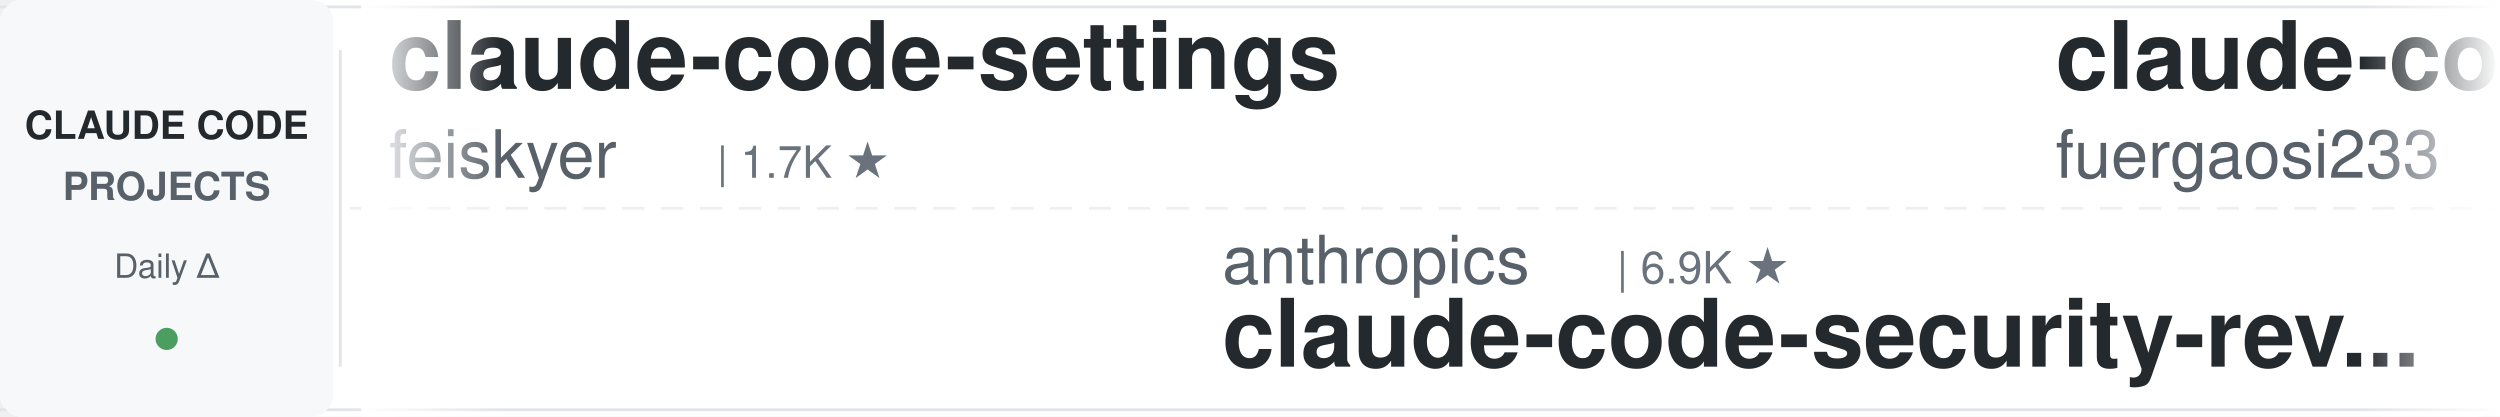
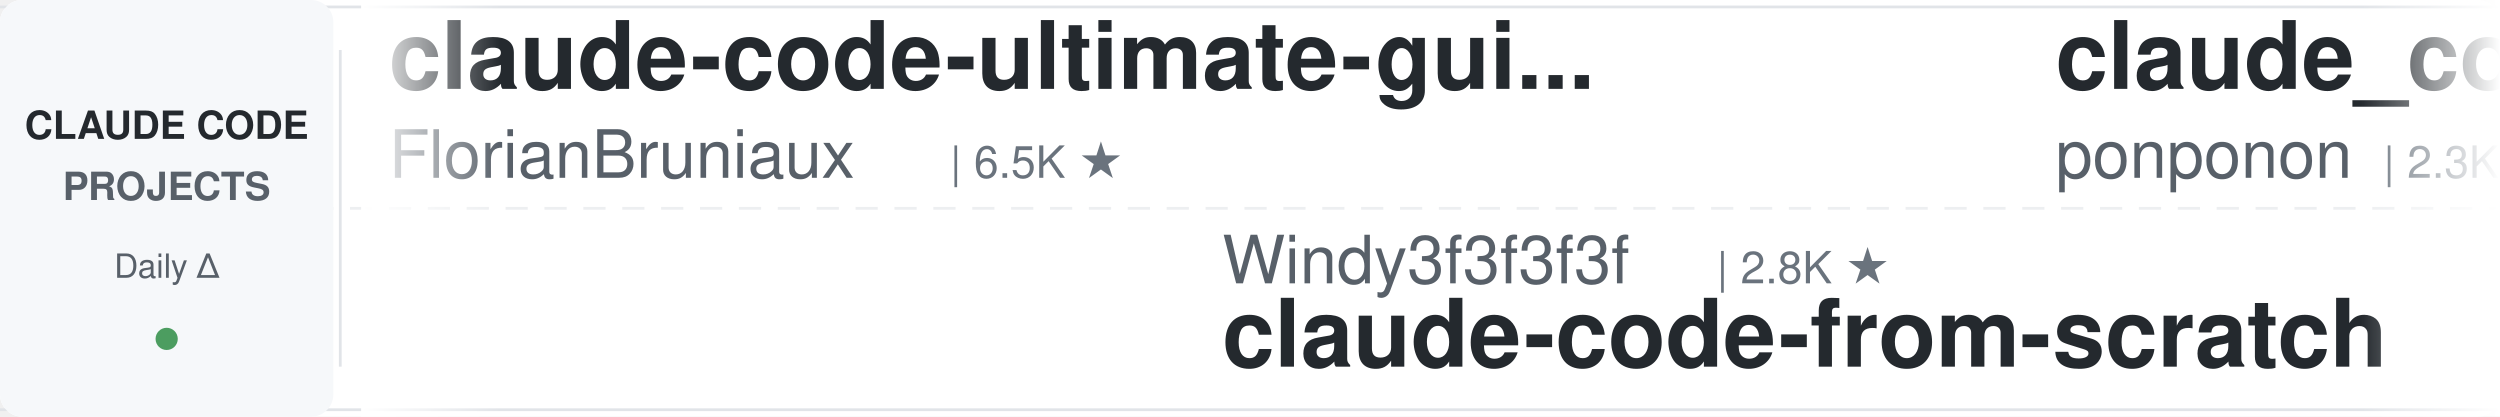
<svg xmlns="http://www.w3.org/2000/svg" width="900" height="150">
  <defs>
    <linearGradient id="leftFade" x1="0%" y1="0%" x2="100%" y2="0%">
      <stop offset="0%" style="stop-color:#ffffff;stop-opacity:1" />
      <stop offset="100%" style="stop-color:#ffffff;stop-opacity:0" />
    </linearGradient>
    <linearGradient id="rightFade" x1="0%" y1="0%" x2="100%" y2="0%">
      <stop offset="0%" style="stop-color:#ffffff;stop-opacity:0" />
      <stop offset="100%" style="stop-color:#ffffff;stop-opacity:1" />
    </linearGradient>
  </defs>
  <rect width="900" height="150" fill="#ffffff" rx="8" />
  <rect x="0" y="2" width="900" height="1" fill="#e1e4e8" />
  <rect x="0" y="147" width="900" height="1" fill="#e1e4e8" />
  <line x1="0" y1="75" x2="900" y2="75" stroke="#e1e4e8" stroke-width="1" stroke-dasharray="8 6" opacity="0.6" />
  <rect x="0" y="0" width="120" height="150" fill="#f6f8fa" rx="8" />
  <text x="60" y="50" font-family="-apple-system, BlinkMacSystemFont, 'Segoe UI', Helvetica, Arial, sans-serif" font-size="14" font-weight="600" fill="#24292e" text-anchor="middle">CLAUDE CODE</text>
  <text x="60" y="72" font-family="-apple-system, BlinkMacSystemFont, 'Segoe UI', Helvetica, Arial, sans-serif" font-size="14" font-weight="600" fill="#586069" text-anchor="middle">PROJECTS</text>
  <text x="60" y="100" font-family="-apple-system, BlinkMacSystemFont, 'Segoe UI', Helvetica, Arial, sans-serif" font-size="12" font-weight="500" fill="#586069" text-anchor="middle">Daily Δ</text>
  <circle cx="60" cy="122" r="4" fill="#22863a" opacity="0.8" />
  <rect x="122" y="18" width="1" height="114" fill="#e1e4e8" />
  <clipPath id="tickerClip">
    <rect x="130" y="0" width="770" height="150" />
  </clipPath>
  <g clip-path="url(#tickerClip)">
    <g id="tickerItems">
      <animateTransform attributeName="transform" attributeType="XML" type="translate" from="0 0" to="-3000 0" dur="54s" repeatCount="indefinite" />
      <g transform="translate(0, 0)">
-         <text x="140" y="32" font-family="-apple-system, BlinkMacSystemFont, 'Segoe UI', Helvetica, Arial, sans-serif" font-size="34" font-weight="600" fill="#24292e">claude-code-settings</text>
-         <text x="140" y="64" font-family="-apple-system, BlinkMacSystemFont, 'Segoe UI', Helvetica, Arial, sans-serif" font-size="24" font-weight="400" fill="#586069">feiskyer</text>
-         <text x="258" y="64" font-family="-apple-system, BlinkMacSystemFont, 'Segoe UI', Helvetica, Arial, sans-serif" font-size="16" font-weight="500" fill="#6a737d">| 1.7K ★</text>
+         <text x="140" y="32" font-family="-apple-system, BlinkMacSystemFont, 'Segoe UI', Helvetica, Arial, sans-serif" font-size="34" font-weight="600" fill="#24292e">claude-code-ultimate-gui...</text>
+         <text x="140" y="64" font-family="-apple-system, BlinkMacSystemFont, 'Segoe UI', Helvetica, Arial, sans-serif" font-size="24" font-weight="400" fill="#586069">FlorianBruniaux</text>
+         <text x="342" y="64" font-family="-apple-system, BlinkMacSystemFont, 'Segoe UI', Helvetica, Arial, sans-serif" font-size="16" font-weight="500" fill="#6a737d">| 6.5K ★</text>
      </g>
      <g transform="translate(300, 0)">
-         <text x="140" y="102" font-family="-apple-system, BlinkMacSystemFont, 'Segoe UI', Helvetica, Arial, sans-serif" font-size="24" font-weight="400" fill="#586069">anthropics</text>
-         <text x="282" y="102" font-family="-apple-system, BlinkMacSystemFont, 'Segoe UI', Helvetica, Arial, sans-serif" font-size="16" font-weight="500" fill="#6a737d">| 6.9K ★</text>
-         <text x="140" y="132" font-family="-apple-system, BlinkMacSystemFont, 'Segoe UI', Helvetica, Arial, sans-serif" font-size="34" font-weight="600" fill="#24292e">claude-code-security-rev...</text>
+         <text x="140" y="102" font-family="-apple-system, BlinkMacSystemFont, 'Segoe UI', Helvetica, Arial, sans-serif" font-size="24" font-weight="400" fill="#586069">Windy3f3f3f3f</text>
+         <text x="318" y="102" font-family="-apple-system, BlinkMacSystemFont, 'Segoe UI', Helvetica, Arial, sans-serif" font-size="16" font-weight="500" fill="#6a737d">| 2.8K ★</text>
+         <text x="140" y="132" font-family="-apple-system, BlinkMacSystemFont, 'Segoe UI', Helvetica, Arial, sans-serif" font-size="34" font-weight="600" fill="#24292e">claude-code-from-scratch</text>
      </g>
      <g transform="translate(600, 0)">
-         <text x="140" y="32" font-family="-apple-system, BlinkMacSystemFont, 'Segoe UI', Helvetica, Arial, sans-serif" font-size="34" font-weight="600" fill="#24292e">claude-code-proxy</text>
-         <text x="140" y="64" font-family="-apple-system, BlinkMacSystemFont, 'Segoe UI', Helvetica, Arial, sans-serif" font-size="24" font-weight="400" fill="#586069">fuergaosi233</text>
-         <text x="306" y="64" font-family="-apple-system, BlinkMacSystemFont, 'Segoe UI', Helvetica, Arial, sans-serif" font-size="16" font-weight="500" fill="#6a737d">| 2.8K ★</text>
+         <text x="140" y="32" font-family="-apple-system, BlinkMacSystemFont, 'Segoe UI', Helvetica, Arial, sans-serif" font-size="34" font-weight="600" fill="#24292e">claude_code_src</text>
+         <text x="140" y="64" font-family="-apple-system, BlinkMacSystemFont, 'Segoe UI', Helvetica, Arial, sans-serif" font-size="24" font-weight="400" fill="#586069">ponponon</text>
+         <text x="258" y="64" font-family="-apple-system, BlinkMacSystemFont, 'Segoe UI', Helvetica, Arial, sans-serif" font-size="16" font-weight="500" fill="#6a737d">| 2.3K ★</text>
      </g>
      <g transform="translate(900, 0)">
-         <text x="140" y="102" font-family="-apple-system, BlinkMacSystemFont, 'Segoe UI', Helvetica, Arial, sans-serif" font-size="24" font-weight="400" fill="#586069">VILA-Lab</text>
-         <text x="258" y="102" font-family="-apple-system, BlinkMacSystemFont, 'Segoe UI', Helvetica, Arial, sans-serif" font-size="16" font-weight="500" fill="#6a737d">| 2.2K ★</text>
-         <text x="140" y="132" font-family="-apple-system, BlinkMacSystemFont, 'Segoe UI', Helvetica, Arial, sans-serif" font-size="34" font-weight="600" fill="#24292e">Dive-into-Claude-Code</text>
+         <text x="140" y="102" font-family="-apple-system, BlinkMacSystemFont, 'Segoe UI', Helvetica, Arial, sans-serif" font-size="24" font-weight="400" fill="#586069">repowise-dev</text>
+         <text x="306" y="102" font-family="-apple-system, BlinkMacSystemFont, 'Segoe UI', Helvetica, Arial, sans-serif" font-size="16" font-weight="500" fill="#6a737d">| 1.2K ★</text>
+         <text x="140" y="132" font-family="-apple-system, BlinkMacSystemFont, 'Segoe UI', Helvetica, Arial, sans-serif" font-size="34" font-weight="600" fill="#24292e">claude-code-prompts</text>
      </g>
      <g transform="translate(1200, 0)">
-         <text x="140" y="32" font-family="-apple-system, BlinkMacSystemFont, 'Segoe UI', Helvetica, Arial, sans-serif" font-size="34" font-weight="600" fill="#24292e">claude-code-tudou</text>
-         <text x="140" y="64" font-family="-apple-system, BlinkMacSystemFont, 'Segoe UI', Helvetica, Arial, sans-serif" font-size="24" font-weight="400" fill="#586069">AICoderTudou</text>
-         <text x="306" y="64" font-family="-apple-system, BlinkMacSystemFont, 'Segoe UI', Helvetica, Arial, sans-serif" font-size="16" font-weight="500" fill="#6a737d">| 494 ★</text>
+         <text x="140" y="32" font-family="-apple-system, BlinkMacSystemFont, 'Segoe UI', Helvetica, Arial, sans-serif" font-size="34" font-weight="600" fill="#24292e">claude-code-rev</text>
+         <text x="140" y="64" font-family="-apple-system, BlinkMacSystemFont, 'Segoe UI', Helvetica, Arial, sans-serif" font-size="24" font-weight="400" fill="#586069">oboard</text>
+         <text x="234" y="64" font-family="-apple-system, BlinkMacSystemFont, 'Segoe UI', Helvetica, Arial, sans-serif" font-size="16" font-weight="500" fill="#6a737d">| 3.3K ★</text>
      </g>
      <g transform="translate(1500, 0)">
-         <text x="140" y="102" font-family="-apple-system, BlinkMacSystemFont, 'Segoe UI', Helvetica, Arial, sans-serif" font-size="24" font-weight="400" fill="#586069">lintsinghua</text>
-         <text x="294" y="102" font-family="-apple-system, BlinkMacSystemFont, 'Segoe UI', Helvetica, Arial, sans-serif" font-size="16" font-weight="500" fill="#6a737d">| 4.4K ★</text>
-         <text x="140" y="132" font-family="-apple-system, BlinkMacSystemFont, 'Segoe UI', Helvetica, Arial, sans-serif" font-size="34" font-weight="600" fill="#24292e">claude-code-book</text>
+         <text x="140" y="102" font-family="-apple-system, BlinkMacSystemFont, 'Segoe UI', Helvetica, Arial, sans-serif" font-size="24" font-weight="400" fill="#586069">xu-xiang</text>
+         <text x="258" y="102" font-family="-apple-system, BlinkMacSystemFont, 'Segoe UI', Helvetica, Arial, sans-serif" font-size="16" font-weight="500" fill="#6a737d">| 2.0K ★</text>
+         <text x="140" y="132" font-family="-apple-system, BlinkMacSystemFont, 'Segoe UI', Helvetica, Arial, sans-serif" font-size="34" font-weight="600" fill="#24292e">everything-claude-code-z...</text>
      </g>
      <g transform="translate(1800, 0)">
-         <text x="140" y="32" font-family="-apple-system, BlinkMacSystemFont, 'Segoe UI', Helvetica, Arial, sans-serif" font-size="34" font-weight="600" fill="#24292e">claude-code-local</text>
-         <text x="140" y="64" font-family="-apple-system, BlinkMacSystemFont, 'Segoe UI', Helvetica, Arial, sans-serif" font-size="24" font-weight="400" fill="#586069">nicedreamzapp</text>
-         <text x="318" y="64" font-family="-apple-system, BlinkMacSystemFont, 'Segoe UI', Helvetica, Arial, sans-serif" font-size="16" font-weight="500" fill="#6a737d">| 3.5K ★</text>
+         <text x="140" y="32" font-family="-apple-system, BlinkMacSystemFont, 'Segoe UI', Helvetica, Arial, sans-serif" font-size="34" font-weight="600" fill="#24292e">claude-code-guide</text>
+         <text x="140" y="64" font-family="-apple-system, BlinkMacSystemFont, 'Segoe UI', Helvetica, Arial, sans-serif" font-size="24" font-weight="400" fill="#586069">zebbern</text>
+         <text x="246" y="64" font-family="-apple-system, BlinkMacSystemFont, 'Segoe UI', Helvetica, Arial, sans-serif" font-size="16" font-weight="500" fill="#6a737d">| 4.7K ★</text>
      </g>
      <g transform="translate(2100, 0)">
-         <text x="140" y="102" font-family="-apple-system, BlinkMacSystemFont, 'Segoe UI', Helvetica, Arial, sans-serif" font-size="24" font-weight="400" fill="#586069">hangsman</text>
-         <text x="258" y="102" font-family="-apple-system, BlinkMacSystemFont, 'Segoe UI', Helvetica, Arial, sans-serif" font-size="16" font-weight="500" fill="#6a737d">| 799 ★</text>
+         <text x="140" y="102" font-family="-apple-system, BlinkMacSystemFont, 'Segoe UI', Helvetica, Arial, sans-serif" font-size="24" font-weight="400" fill="#586069">JrCx7scC</text>
+         <text x="258" y="102" font-family="-apple-system, BlinkMacSystemFont, 'Segoe UI', Helvetica, Arial, sans-serif" font-size="16" font-weight="500" fill="#6a737d">| 377 ★</text>
        <text x="140" y="132" font-family="-apple-system, BlinkMacSystemFont, 'Segoe UI', Helvetica, Arial, sans-serif" font-size="34" font-weight="600" fill="#24292e">claude-code-source</text>
      </g>
      <g transform="translate(2400, 0)">
-         <text x="140" y="32" font-family="-apple-system, BlinkMacSystemFont, 'Segoe UI', Helvetica, Arial, sans-serif" font-size="34" font-weight="600" fill="#24292e">claude-code-my-workflow</text>
-         <text x="140" y="64" font-family="-apple-system, BlinkMacSystemFont, 'Segoe UI', Helvetica, Arial, sans-serif" font-size="24" font-weight="400" fill="#586069">pedrohcgs</text>
-         <text x="270" y="64" font-family="-apple-system, BlinkMacSystemFont, 'Segoe UI', Helvetica, Arial, sans-serif" font-size="16" font-weight="500" fill="#6a737d">| 1.7K ★</text>
+         <text x="140" y="32" font-family="-apple-system, BlinkMacSystemFont, 'Segoe UI', Helvetica, Arial, sans-serif" font-size="34" font-weight="600" fill="#24292e">claude-code-base-action</text>
+         <text x="140" y="64" font-family="-apple-system, BlinkMacSystemFont, 'Segoe UI', Helvetica, Arial, sans-serif" font-size="24" font-weight="400" fill="#586069">anthropics</text>
+         <text x="282" y="64" font-family="-apple-system, BlinkMacSystemFont, 'Segoe UI', Helvetica, Arial, sans-serif" font-size="16" font-weight="500" fill="#6a737d">| 1.1K ★</text>
      </g>
      <g transform="translate(2700, 0)">
-         <text x="140" y="102" font-family="-apple-system, BlinkMacSystemFont, 'Segoe UI', Helvetica, Arial, sans-serif" font-size="24" font-weight="400" fill="#586069">https-deeplearning-ai</text>
-         <text x="414" y="102" font-family="-apple-system, BlinkMacSystemFont, 'Segoe UI', Helvetica, Arial, sans-serif" font-size="16" font-weight="500" fill="#6a737d">| 563 ★</text>
-         <text x="140" y="132" font-family="-apple-system, BlinkMacSystemFont, 'Segoe UI', Helvetica, Arial, sans-serif" font-size="34" font-weight="600" fill="#24292e">sc-claude-code-files</text>
+         <text x="140" y="102" font-family="-apple-system, BlinkMacSystemFont, 'Segoe UI', Helvetica, Arial, sans-serif" font-size="24" font-weight="400" fill="#586069">ykdojo</text>
+         <text x="234" y="102" font-family="-apple-system, BlinkMacSystemFont, 'Segoe UI', Helvetica, Arial, sans-serif" font-size="16" font-weight="500" fill="#6a737d">| 10.3K ★</text>
+         <text x="140" y="132" font-family="-apple-system, BlinkMacSystemFont, 'Segoe UI', Helvetica, Arial, sans-serif" font-size="34" font-weight="600" fill="#24292e">claude-code-tips</text>
      </g>
      <g transform="translate(3000, 0)">
-         <text x="140" y="32" font-family="-apple-system, BlinkMacSystemFont, 'Segoe UI', Helvetica, Arial, sans-serif" font-size="34" font-weight="600" fill="#24292e">claude-code-settings</text>
-         <text x="140" y="64" font-family="-apple-system, BlinkMacSystemFont, 'Segoe UI', Helvetica, Arial, sans-serif" font-size="24" font-weight="400" fill="#586069">feiskyer</text>
-         <text x="258" y="64" font-family="-apple-system, BlinkMacSystemFont, 'Segoe UI', Helvetica, Arial, sans-serif" font-size="16" font-weight="500" fill="#6a737d">| 1.7K ★</text>
+         <text x="140" y="32" font-family="-apple-system, BlinkMacSystemFont, 'Segoe UI', Helvetica, Arial, sans-serif" font-size="34" font-weight="600" fill="#24292e">claude-code-ultimate-gui...</text>
+         <text x="140" y="64" font-family="-apple-system, BlinkMacSystemFont, 'Segoe UI', Helvetica, Arial, sans-serif" font-size="24" font-weight="400" fill="#586069">FlorianBruniaux</text>
+         <text x="342" y="64" font-family="-apple-system, BlinkMacSystemFont, 'Segoe UI', Helvetica, Arial, sans-serif" font-size="16" font-weight="500" fill="#6a737d">| 6.5K ★</text>
      </g>
      <g transform="translate(3300, 0)">
-         <text x="140" y="102" font-family="-apple-system, BlinkMacSystemFont, 'Segoe UI', Helvetica, Arial, sans-serif" font-size="24" font-weight="400" fill="#586069">anthropics</text>
-         <text x="282" y="102" font-family="-apple-system, BlinkMacSystemFont, 'Segoe UI', Helvetica, Arial, sans-serif" font-size="16" font-weight="500" fill="#6a737d">| 6.9K ★</text>
-         <text x="140" y="132" font-family="-apple-system, BlinkMacSystemFont, 'Segoe UI', Helvetica, Arial, sans-serif" font-size="34" font-weight="600" fill="#24292e">claude-code-security-rev...</text>
+         <text x="140" y="102" font-family="-apple-system, BlinkMacSystemFont, 'Segoe UI', Helvetica, Arial, sans-serif" font-size="24" font-weight="400" fill="#586069">Windy3f3f3f3f</text>
+         <text x="318" y="102" font-family="-apple-system, BlinkMacSystemFont, 'Segoe UI', Helvetica, Arial, sans-serif" font-size="16" font-weight="500" fill="#6a737d">| 2.8K ★</text>
+         <text x="140" y="132" font-family="-apple-system, BlinkMacSystemFont, 'Segoe UI', Helvetica, Arial, sans-serif" font-size="34" font-weight="600" fill="#24292e">claude-code-from-scratch</text>
      </g>
      <g transform="translate(3600, 0)">
-         <text x="140" y="32" font-family="-apple-system, BlinkMacSystemFont, 'Segoe UI', Helvetica, Arial, sans-serif" font-size="34" font-weight="600" fill="#24292e">claude-code-proxy</text>
-         <text x="140" y="64" font-family="-apple-system, BlinkMacSystemFont, 'Segoe UI', Helvetica, Arial, sans-serif" font-size="24" font-weight="400" fill="#586069">fuergaosi233</text>
-         <text x="306" y="64" font-family="-apple-system, BlinkMacSystemFont, 'Segoe UI', Helvetica, Arial, sans-serif" font-size="16" font-weight="500" fill="#6a737d">| 2.8K ★</text>
+         <text x="140" y="32" font-family="-apple-system, BlinkMacSystemFont, 'Segoe UI', Helvetica, Arial, sans-serif" font-size="34" font-weight="600" fill="#24292e">claude_code_src</text>
+         <text x="140" y="64" font-family="-apple-system, BlinkMacSystemFont, 'Segoe UI', Helvetica, Arial, sans-serif" font-size="24" font-weight="400" fill="#586069">ponponon</text>
+         <text x="258" y="64" font-family="-apple-system, BlinkMacSystemFont, 'Segoe UI', Helvetica, Arial, sans-serif" font-size="16" font-weight="500" fill="#6a737d">| 2.3K ★</text>
      </g>
      <g transform="translate(3900, 0)">
-         <text x="140" y="102" font-family="-apple-system, BlinkMacSystemFont, 'Segoe UI', Helvetica, Arial, sans-serif" font-size="24" font-weight="400" fill="#586069">VILA-Lab</text>
-         <text x="258" y="102" font-family="-apple-system, BlinkMacSystemFont, 'Segoe UI', Helvetica, Arial, sans-serif" font-size="16" font-weight="500" fill="#6a737d">| 2.2K ★</text>
-         <text x="140" y="132" font-family="-apple-system, BlinkMacSystemFont, 'Segoe UI', Helvetica, Arial, sans-serif" font-size="34" font-weight="600" fill="#24292e">Dive-into-Claude-Code</text>
+         <text x="140" y="102" font-family="-apple-system, BlinkMacSystemFont, 'Segoe UI', Helvetica, Arial, sans-serif" font-size="24" font-weight="400" fill="#586069">repowise-dev</text>
+         <text x="306" y="102" font-family="-apple-system, BlinkMacSystemFont, 'Segoe UI', Helvetica, Arial, sans-serif" font-size="16" font-weight="500" fill="#6a737d">| 1.2K ★</text>
+         <text x="140" y="132" font-family="-apple-system, BlinkMacSystemFont, 'Segoe UI', Helvetica, Arial, sans-serif" font-size="34" font-weight="600" fill="#24292e">claude-code-prompts</text>
      </g>
    </g>
  </g>
  <rect x="130" y="0" width="50" height="150" fill="url(#leftFade)" />
  <rect x="850" y="0" width="50" height="150" fill="url(#rightFade)" />
</svg>
